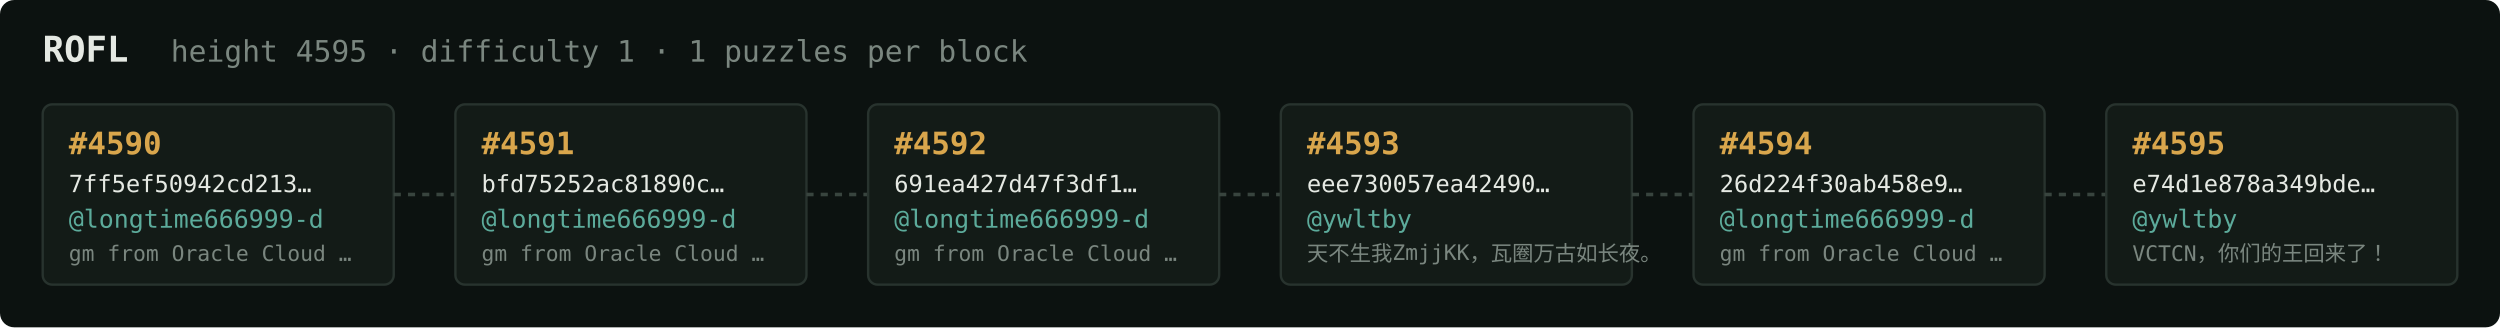
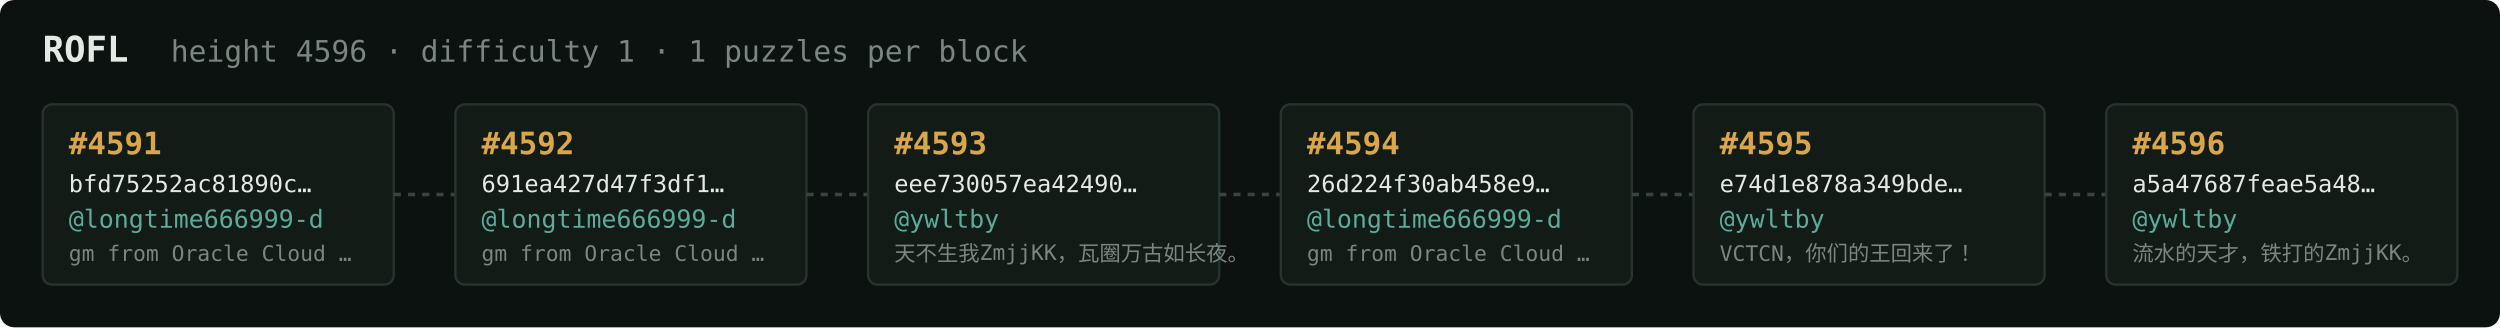
<svg xmlns="http://www.w3.org/2000/svg" width="1054" height="138" viewBox="0 0 1054 138" font-family="ui-monospace,SFMono-Regular,Menlo,monospace">
  <rect fill="#0c1210" width="1054" height="138" rx="6" />
  <text x="18" y="26" fill="#e5e9e3" font-size="15" font-weight="700">ROFL</text>
-   <text x="72" y="26" fill="#7a867f" font-size="12.5">height 4595 · difficulty 1 · 1 puzzles per block</text>
+   <text x="72" y="26" fill="#7a867f" font-size="12.5">height 4596 · difficulty 1 · 1 puzzles per block</text>
  <rect x="18" y="44" width="148" height="76" rx="4" fill="#131b17" stroke="#28332e" stroke-width="1" />
-   <text x="29" y="65" fill="#d9a64c" font-size="13" font-weight="700">#4590</text>
-   <text x="29" y="81" fill="#e5e9e3" font-size="10">7ff5ef50942cd213…</text>
+   <text x="29" y="65" fill="#d9a64c" font-size="13" font-weight="700">#4591</text>
+   <text x="29" y="81" fill="#e5e9e3" font-size="10">bfd75252ac81890c…</text>
  <text x="29" y="96" fill="#5cab9b" font-size="10.5">@longtime666999-d</text>
  <text x="29" y="110" fill="#7a867f" font-size="9">gm from Oracle Cloud …</text>
  <line x1="166" y1="82.0" x2="192" y2="82.0" stroke="#38443e" stroke-width="1.5" stroke-dasharray="3 3" />
  <rect x="192" y="44" width="148" height="76" rx="4" fill="#131b17" stroke="#28332e" stroke-width="1" />
-   <text x="203" y="65" fill="#d9a64c" font-size="13" font-weight="700">#4591</text>
-   <text x="203" y="81" fill="#e5e9e3" font-size="10">bfd75252ac81890c…</text>
+   <text x="203" y="65" fill="#d9a64c" font-size="13" font-weight="700">#4592</text>
+   <text x="203" y="81" fill="#e5e9e3" font-size="10">691ea427d47f3df1…</text>
  <text x="203" y="96" fill="#5cab9b" font-size="10.5">@longtime666999-d</text>
  <text x="203" y="110" fill="#7a867f" font-size="9">gm from Oracle Cloud …</text>
  <line x1="340" y1="82.0" x2="366" y2="82.0" stroke="#38443e" stroke-width="1.5" stroke-dasharray="3 3" />
  <rect x="366" y="44" width="148" height="76" rx="4" fill="#131b17" stroke="#28332e" stroke-width="1" />
-   <text x="377" y="65" fill="#d9a64c" font-size="13" font-weight="700">#4592</text>
-   <text x="377" y="81" fill="#e5e9e3" font-size="10">691ea427d47f3df1…</text>
-   <text x="377" y="96" fill="#5cab9b" font-size="10.5">@longtime666999-d</text>
-   <text x="377" y="110" fill="#7a867f" font-size="9">gm from Oracle Cloud …</text>
+   <text x="377" y="65" fill="#d9a64c" font-size="13" font-weight="700">#4593</text>
+   <text x="377" y="81" fill="#e5e9e3" font-size="10">eee730057ea42490…</text>
+   <text x="377" y="96" fill="#5cab9b" font-size="10.5">@ywltby</text>
+   <text x="377" y="110" fill="#7a867f" font-size="9">天不生我ZmjjKK，瓦圈万古如长夜。</text>
  <line x1="514" y1="82.0" x2="540" y2="82.0" stroke="#38443e" stroke-width="1.5" stroke-dasharray="3 3" />
  <rect x="540" y="44" width="148" height="76" rx="4" fill="#131b17" stroke="#28332e" stroke-width="1" />
-   <text x="551" y="65" fill="#d9a64c" font-size="13" font-weight="700">#4593</text>
-   <text x="551" y="81" fill="#e5e9e3" font-size="10">eee730057ea42490…</text>
-   <text x="551" y="96" fill="#5cab9b" font-size="10.5">@ywltby</text>
-   <text x="551" y="110" fill="#7a867f" font-size="9">天不生我ZmjjKK，瓦圈万古如长夜。</text>
+   <text x="551" y="65" fill="#d9a64c" font-size="13" font-weight="700">#4594</text>
+   <text x="551" y="81" fill="#e5e9e3" font-size="10">26d224f30ab458e9…</text>
+   <text x="551" y="96" fill="#5cab9b" font-size="10.5">@longtime666999-d</text>
+   <text x="551" y="110" fill="#7a867f" font-size="9">gm from Oracle Cloud …</text>
  <line x1="688" y1="82.0" x2="714" y2="82.0" stroke="#38443e" stroke-width="1.5" stroke-dasharray="3 3" />
  <rect x="714" y="44" width="148" height="76" rx="4" fill="#131b17" stroke="#28332e" stroke-width="1" />
-   <text x="725" y="65" fill="#d9a64c" font-size="13" font-weight="700">#4594</text>
-   <text x="725" y="81" fill="#e5e9e3" font-size="10">26d224f30ab458e9…</text>
-   <text x="725" y="96" fill="#5cab9b" font-size="10.5">@longtime666999-d</text>
-   <text x="725" y="110" fill="#7a867f" font-size="9">gm from Oracle Cloud …</text>
+   <text x="725" y="65" fill="#d9a64c" font-size="13" font-weight="700">#4595</text>
+   <text x="725" y="81" fill="#e5e9e3" font-size="10">e74d1e878a349bde…</text>
+   <text x="725" y="96" fill="#5cab9b" font-size="10.5">@ywltby</text>
+   <text x="725" y="110" fill="#7a867f" font-size="9">VCTCN，你们的王回来了！</text>
  <line x1="862" y1="82.0" x2="888" y2="82.0" stroke="#38443e" stroke-width="1.5" stroke-dasharray="3 3" />
  <rect x="888" y="44" width="148" height="76" rx="4" fill="#131b17" stroke="#28332e" stroke-width="1" />
-   <text x="899" y="65" fill="#d9a64c" font-size="13" font-weight="700">#4595</text>
-   <text x="899" y="81" fill="#e5e9e3" font-size="10">e74d1e878a349bde…</text>
+   <text x="899" y="65" fill="#d9a64c" font-size="13" font-weight="700">#4596</text>
+   <text x="899" y="81" fill="#e5e9e3" font-size="10">a5a47687feae5a48…</text>
  <text x="899" y="96" fill="#5cab9b" font-size="10.5">@ywltby</text>
-   <text x="899" y="110" fill="#7a867f" font-size="9">VCTCN，你们的王回来了！</text>
+   <text x="899" y="110" fill="#7a867f" font-size="9">流水的天才，铁打的ZmjjKK。</text>
</svg>
